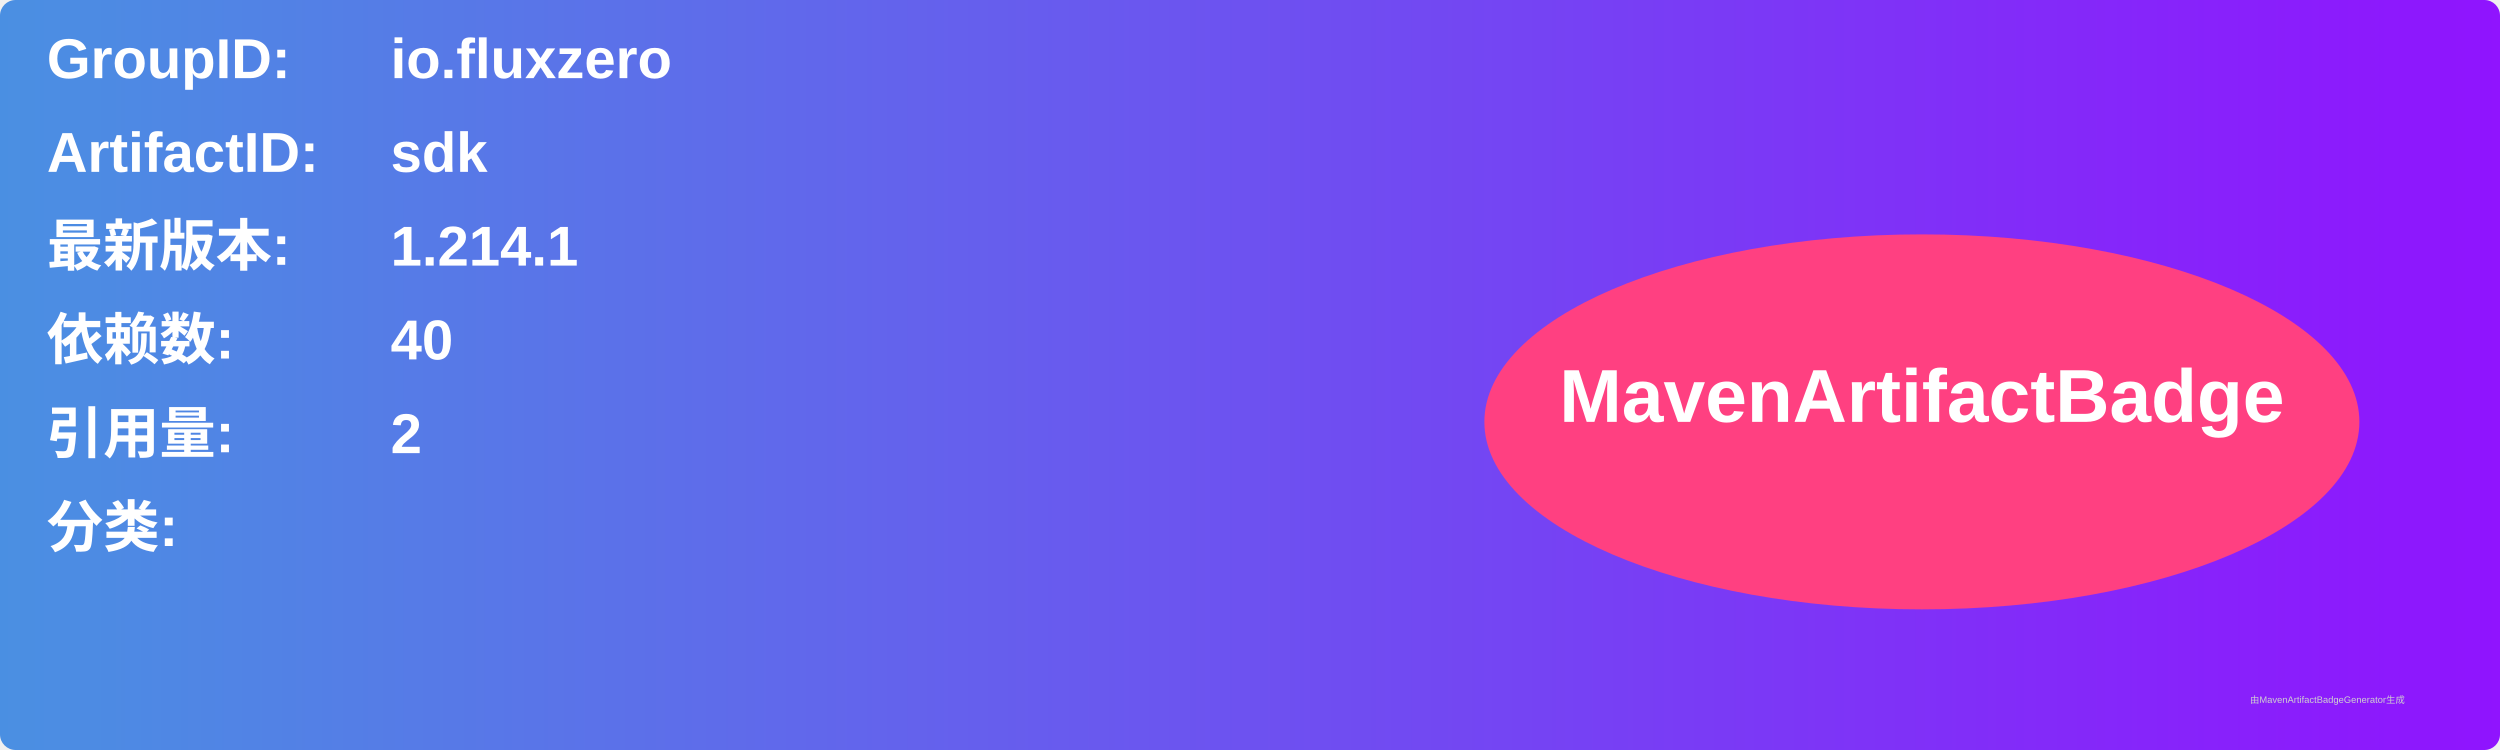
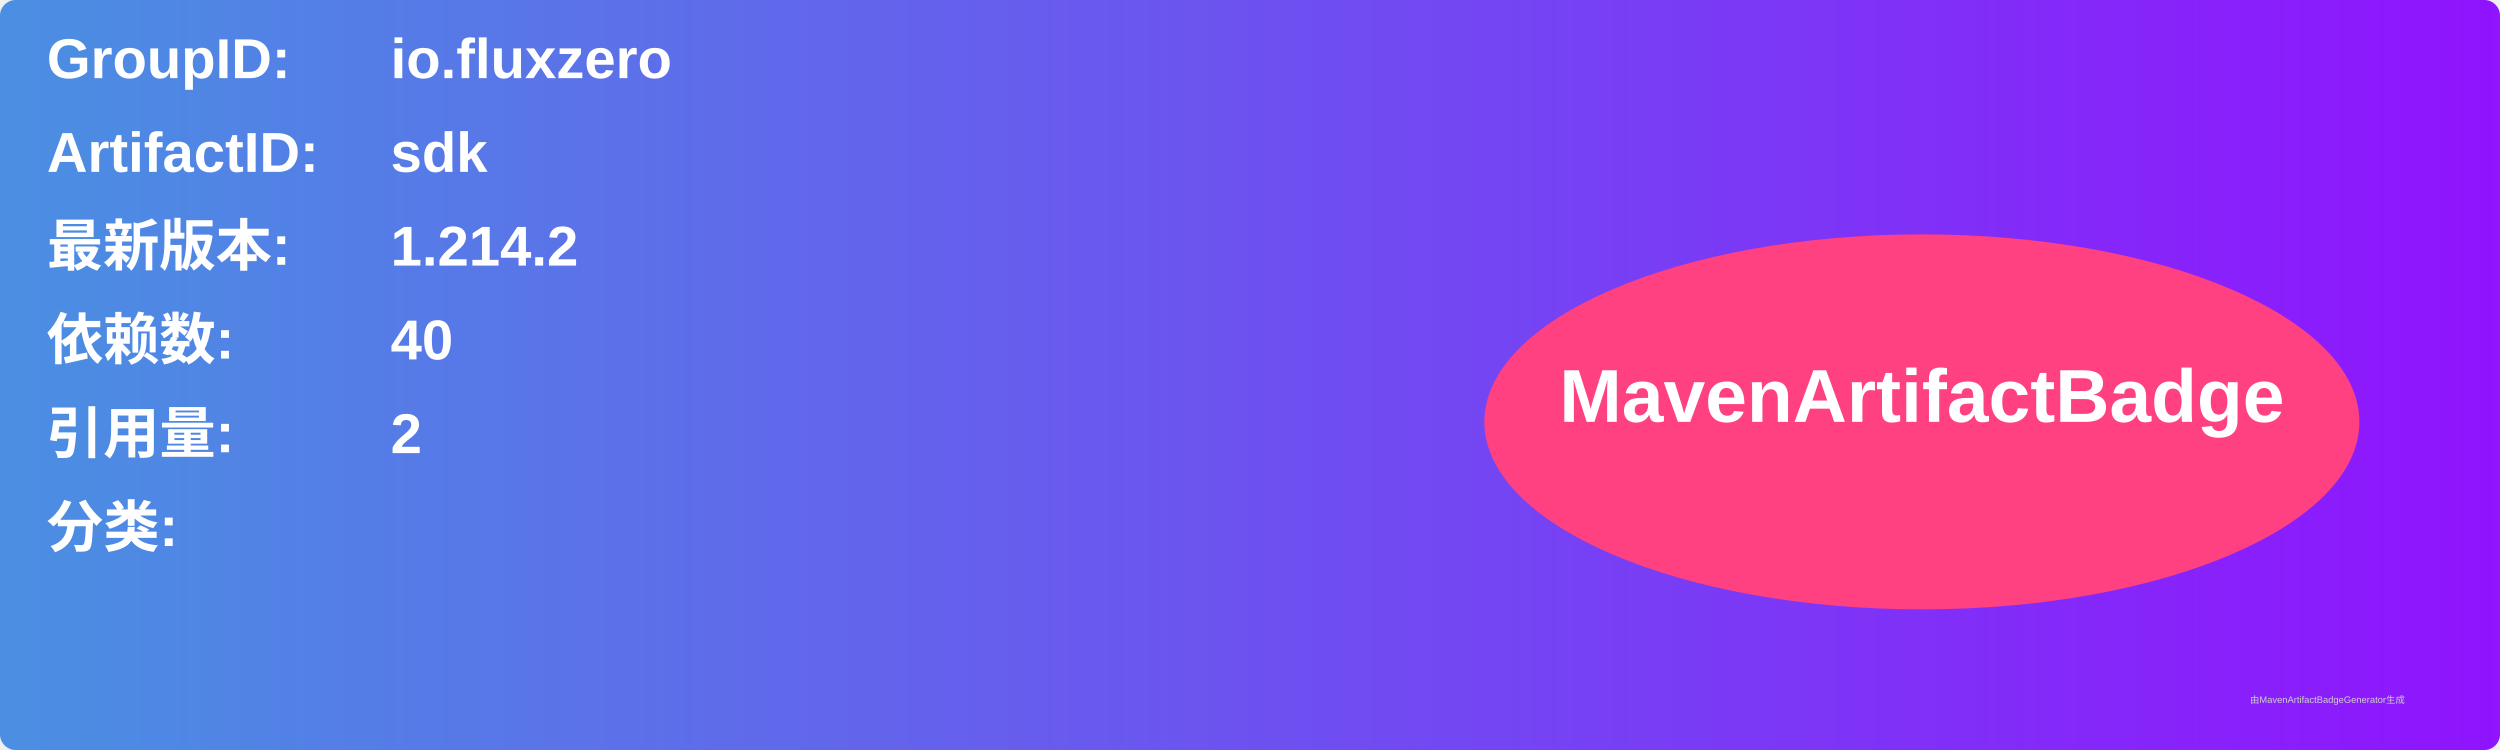
<svg xmlns="http://www.w3.org/2000/svg" width="800" height="240" viewBox="0 0 800 240">
  <linearGradient id="grad" x1="0%" y1="0%" x2="100%" y2="0%">
    <stop offset="0%" stop-color="#4a90e2" />
    <stop offset="100%" stop-color="#9013fe" />
  </linearGradient>
  <rect width="100%" height="100%" rx="5" ry="5" fill="url(#grad)" />
  <g transform="translate(15, 15)">
    <text x="0" y="10" font-family="Arial" font-size="18" fill="white" font-weight="bold" width="260">GroupID:</text>
    <text x="110" y="10" font-family="Arial" font-size="18" fill="white" font-weight="bold" width="460">io.fluxzero</text>
    <text x="0" y="40" font-family="Arial" font-size="18" fill="white" font-weight="bold" width="260">ArtifactID:</text>
    <text x="110" y="40" font-family="Arial" font-size="18" fill="white" font-weight="bold" width="460">sdk</text>
    <text x="0" y="70" font-family="Arial" font-size="18" fill="white" font-weight="bold">最新版本:</text>
    <text x="110" y="70" font-family="Arial" font-size="18" fill="white" font-weight="bold">
-       <tspan font-weight="bold">1.214.1</tspan>
+       <tspan font-weight="bold">1.214.2</tspan>
    </text>
    <text x="0" y="100" font-family="Arial" font-size="18" fill="white" font-weight="bold">依赖数: </text>
    <text x="110" y="100" font-family="Arial" font-size="18" fill="white">
      <tspan font-weight="bold">40</tspan>
    </text>
    <text x="0" y="130" font-family="Arial" font-size="18" fill="white" font-weight="bold">引用量: </text>
    <text x="110" y="130" font-family="Arial" font-size="18" fill="white">
      <tspan font-weight="bold">2</tspan>
    </text>
    <text x="0" y="160" font-family="Arial" font-size="18" fill="white" font-weight="bold">分类:</text>
    <text x="10" y="190" font-family="Arial" font-size="10" fill="white">
      <tspan font-weight="bold" />
    </text>
    <ellipse cx="600" cy="120" rx="140" ry="60" fill="#ff4081" />
    <text x="600" y="120" text-anchor="middle" font-family="Arial" font-size="24" fill="white" font-weight="bold">MavenArtifactBadge</text>
  </g>
  <text x="720" y="225" font-family="Arial" font-size="3" fill="#d0d0d0">由MavenArtifactBadgeGenerator生成</text>
</svg>
